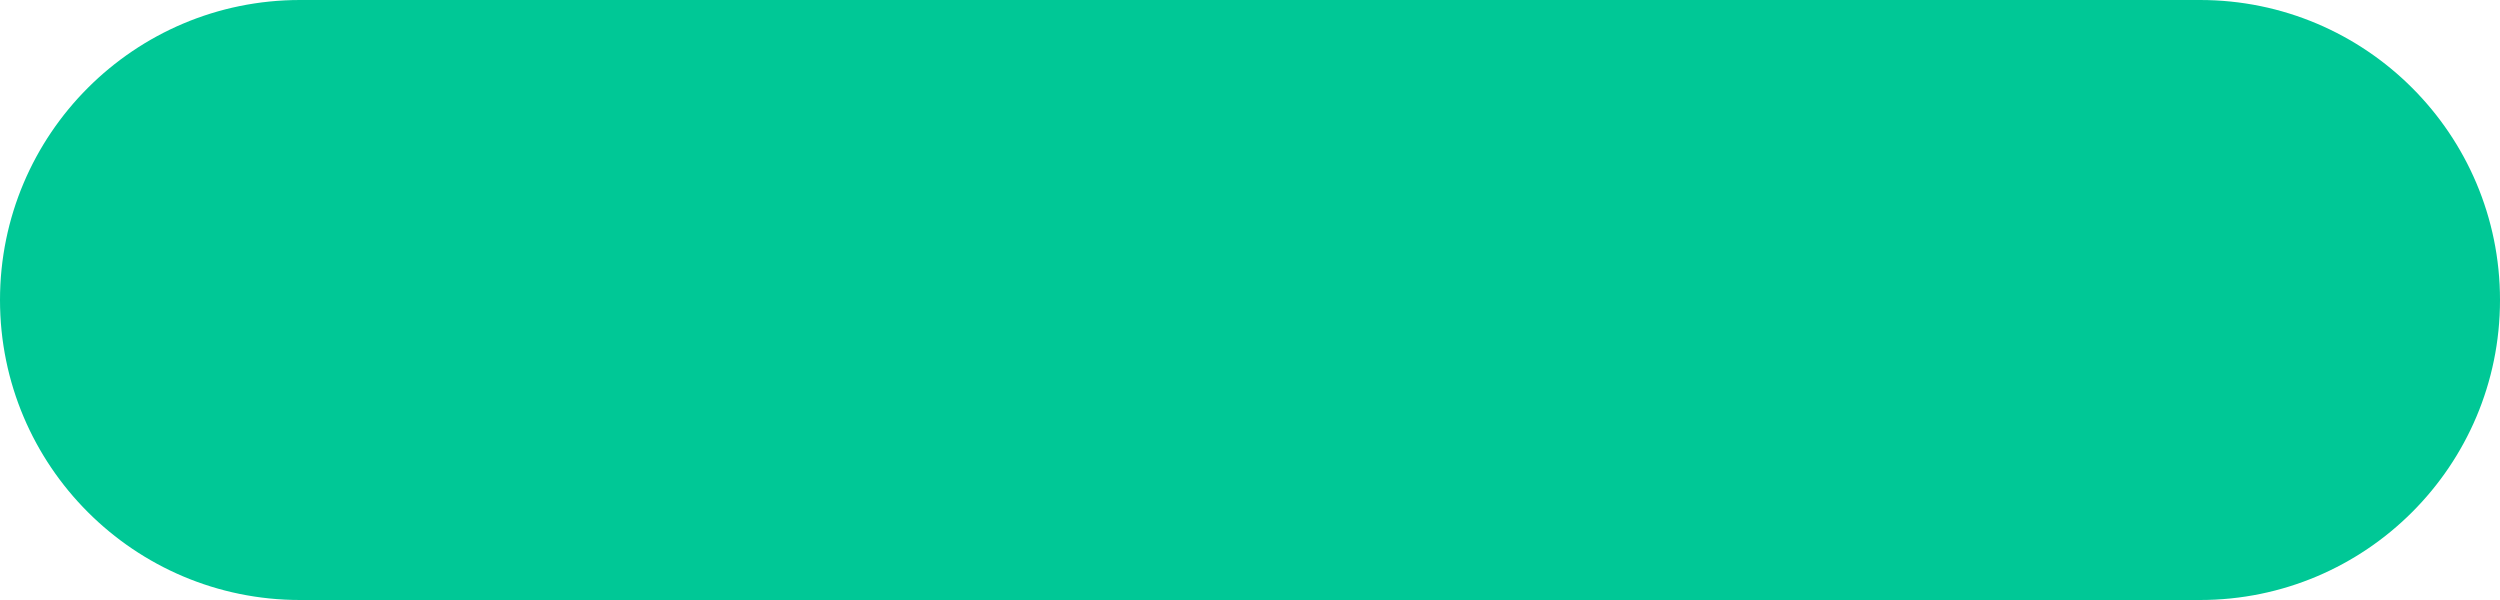
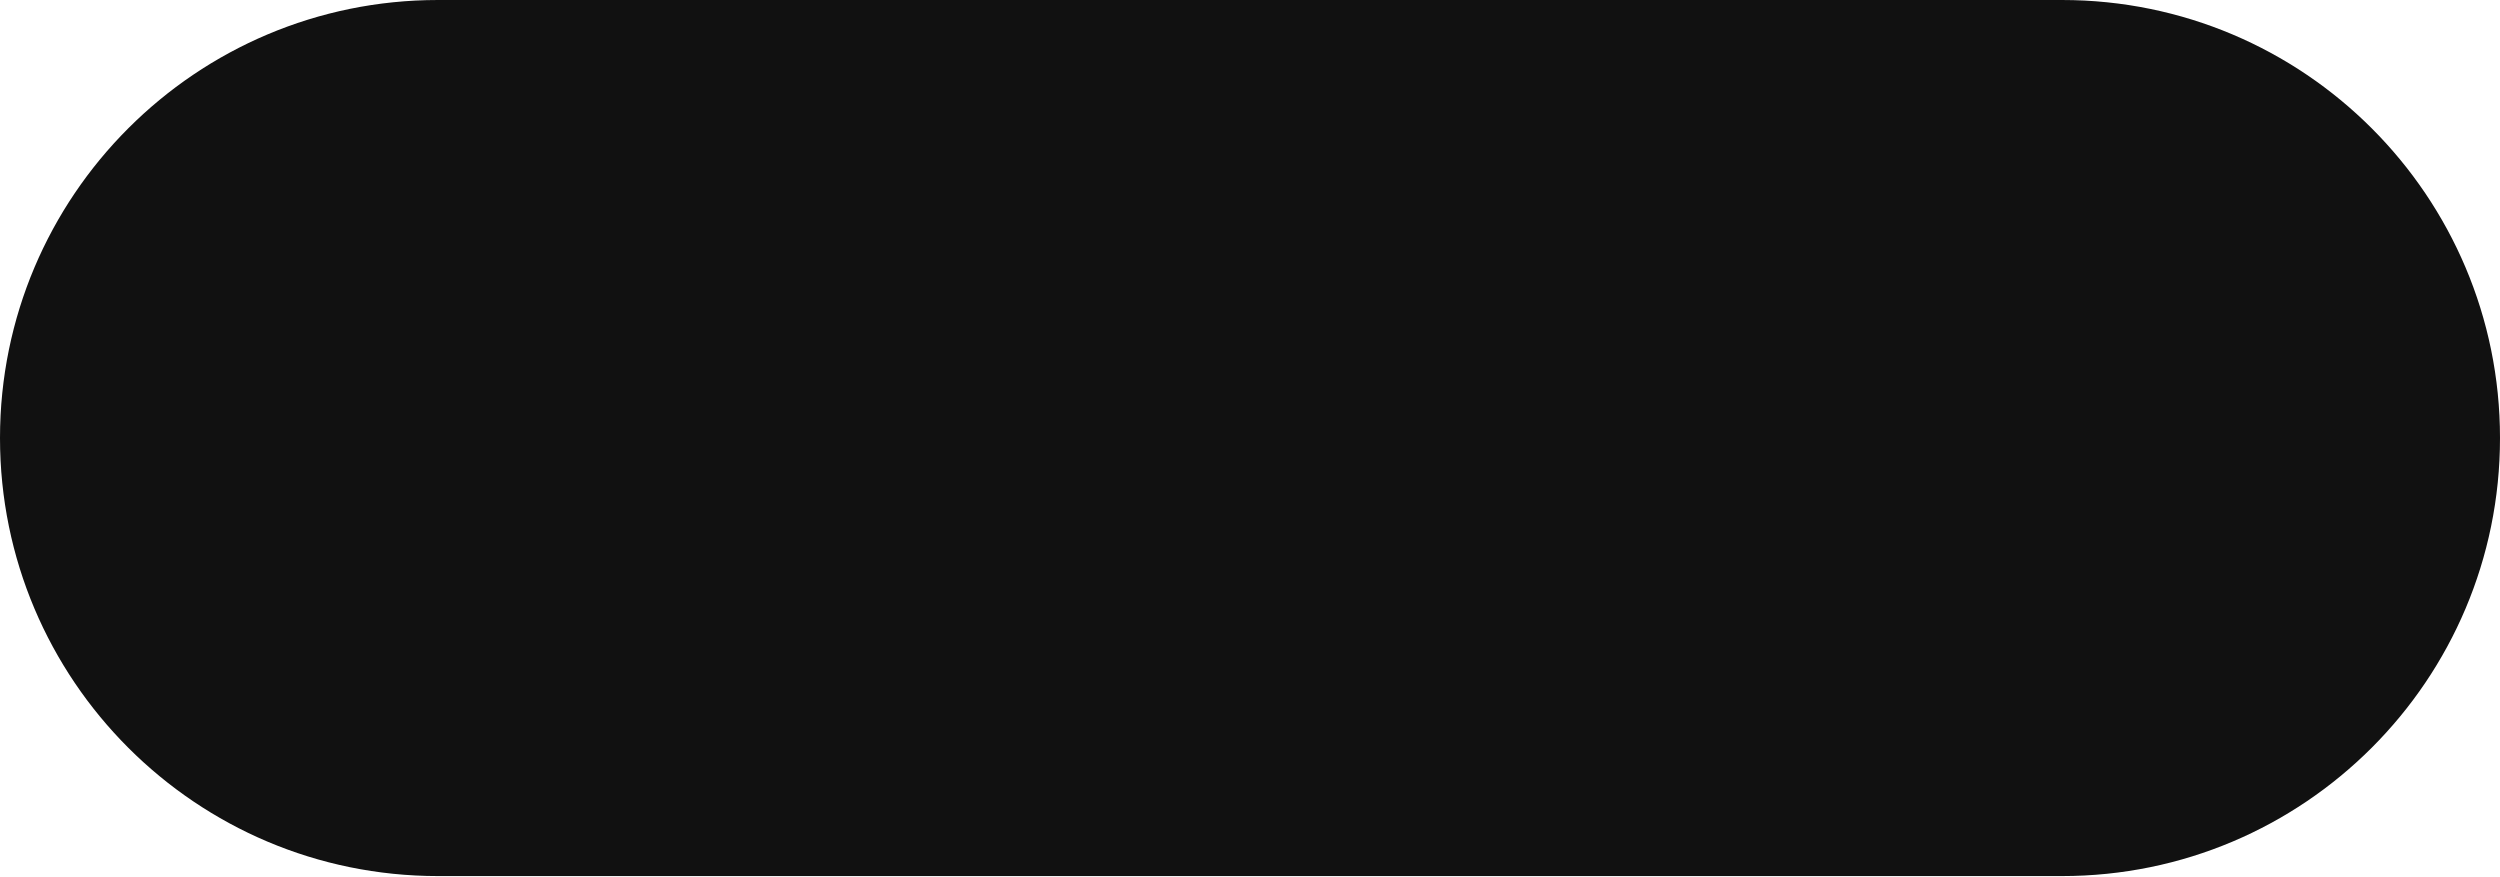
- <svg xmlns="http://www.w3.org/2000/svg" width="375" height="90" viewBox="0 0 375 90">
-   <rect id="사각형_10" data-name="사각형 10" width="375" height="90" rx="45" fill="#00c896" />
+ <svg xmlns="http://www.w3.org/2000/svg" width="117" height="41" viewBox="0 0 117 41">
+   <path id="패스_19590" data-name="패스 19590" d="M20.5,0h76a20.5,20.5,0,0,1,0,41h-76a20.5,20.5,0,0,1,0-41Z" fill="#111" />
</svg>
